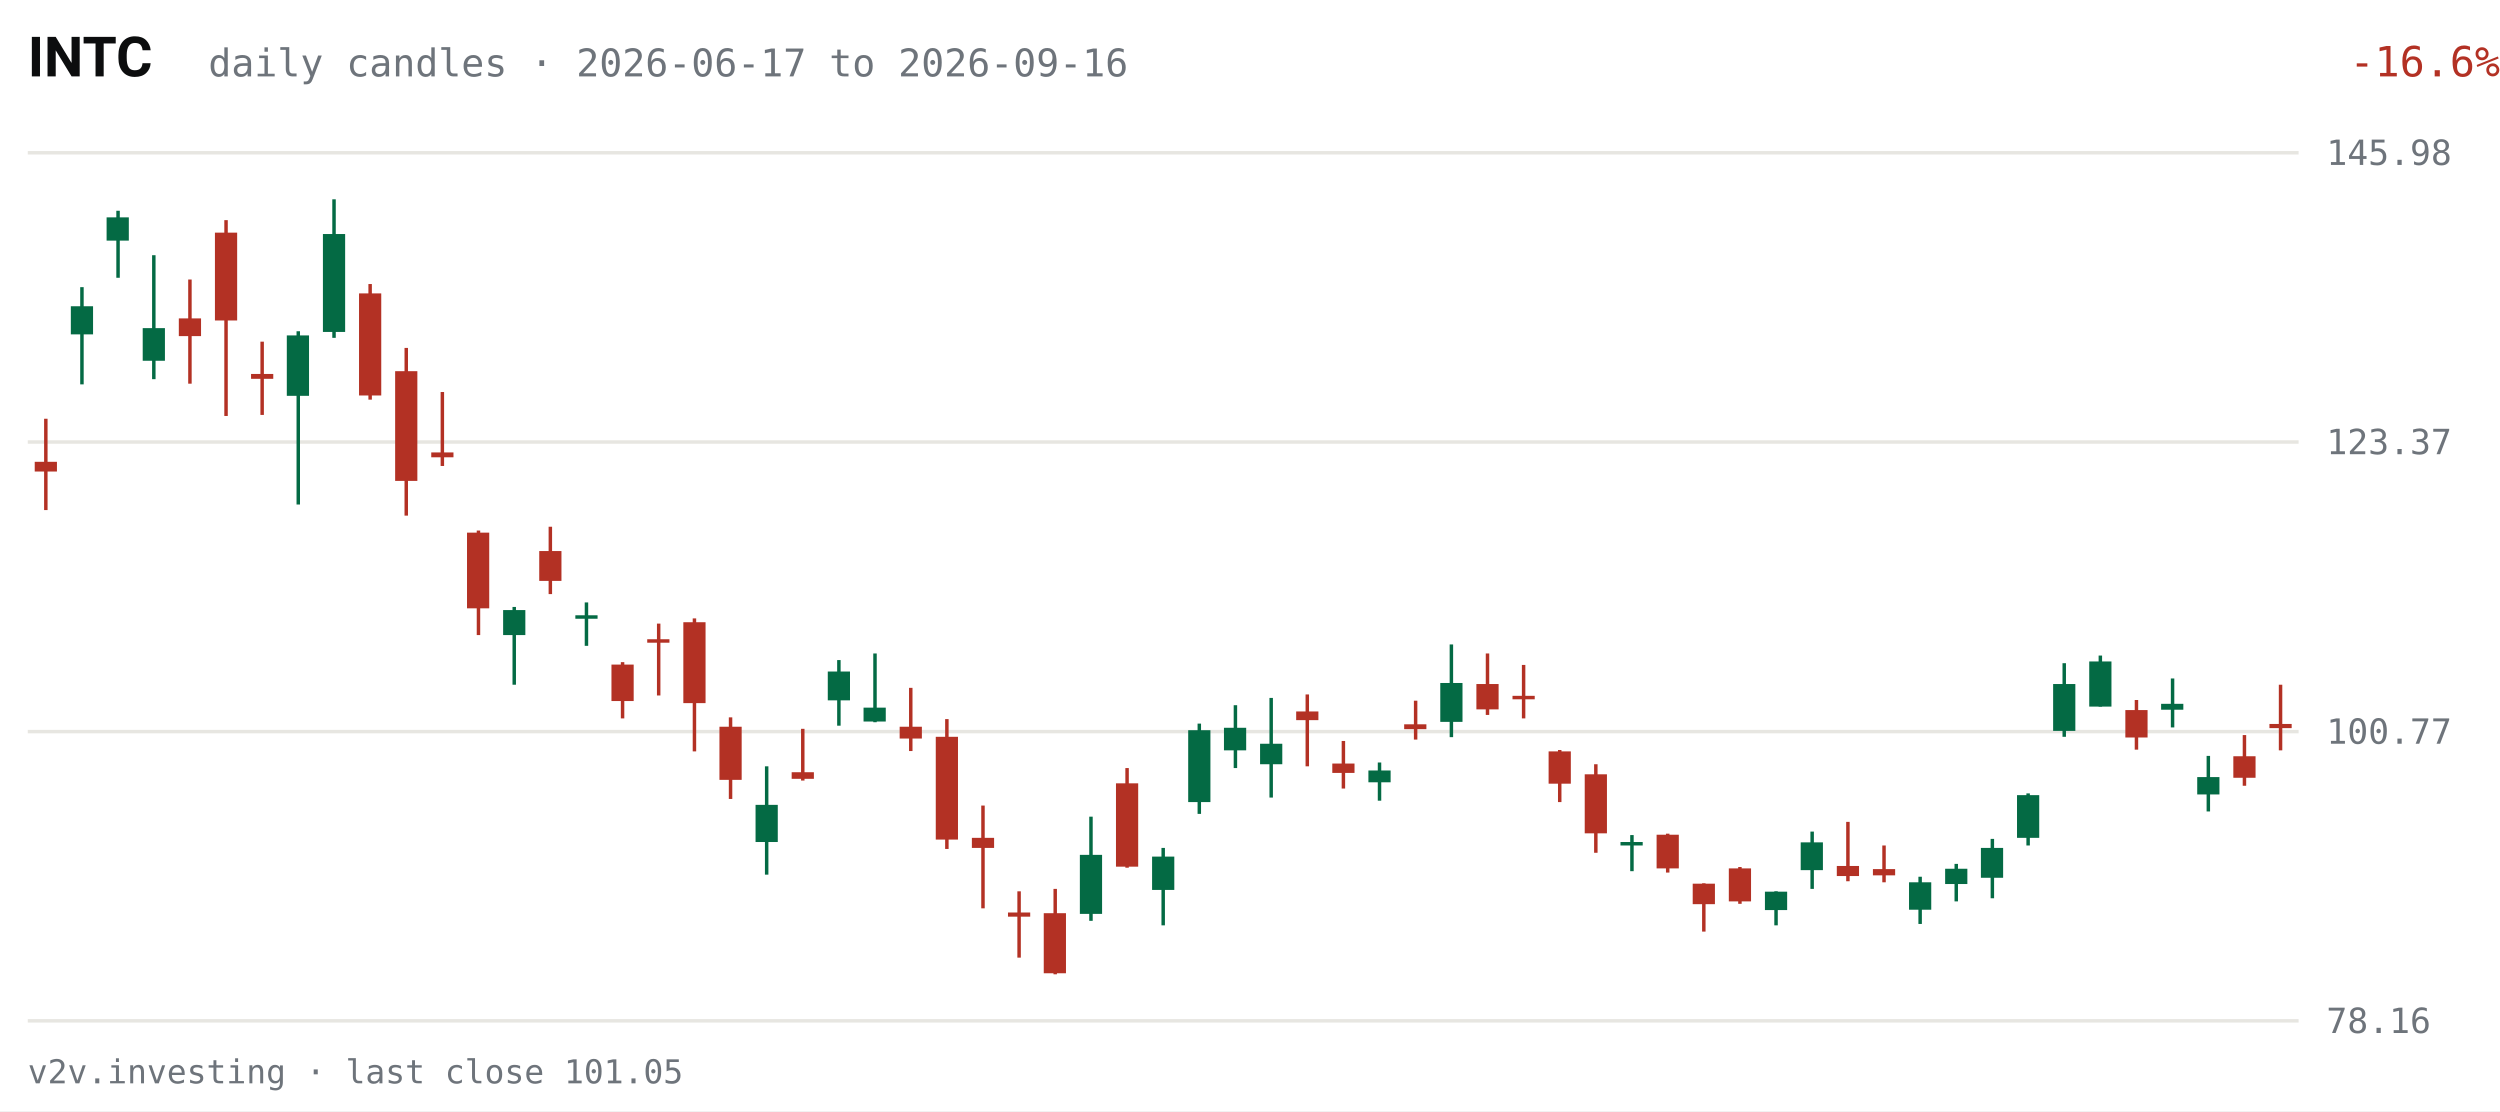
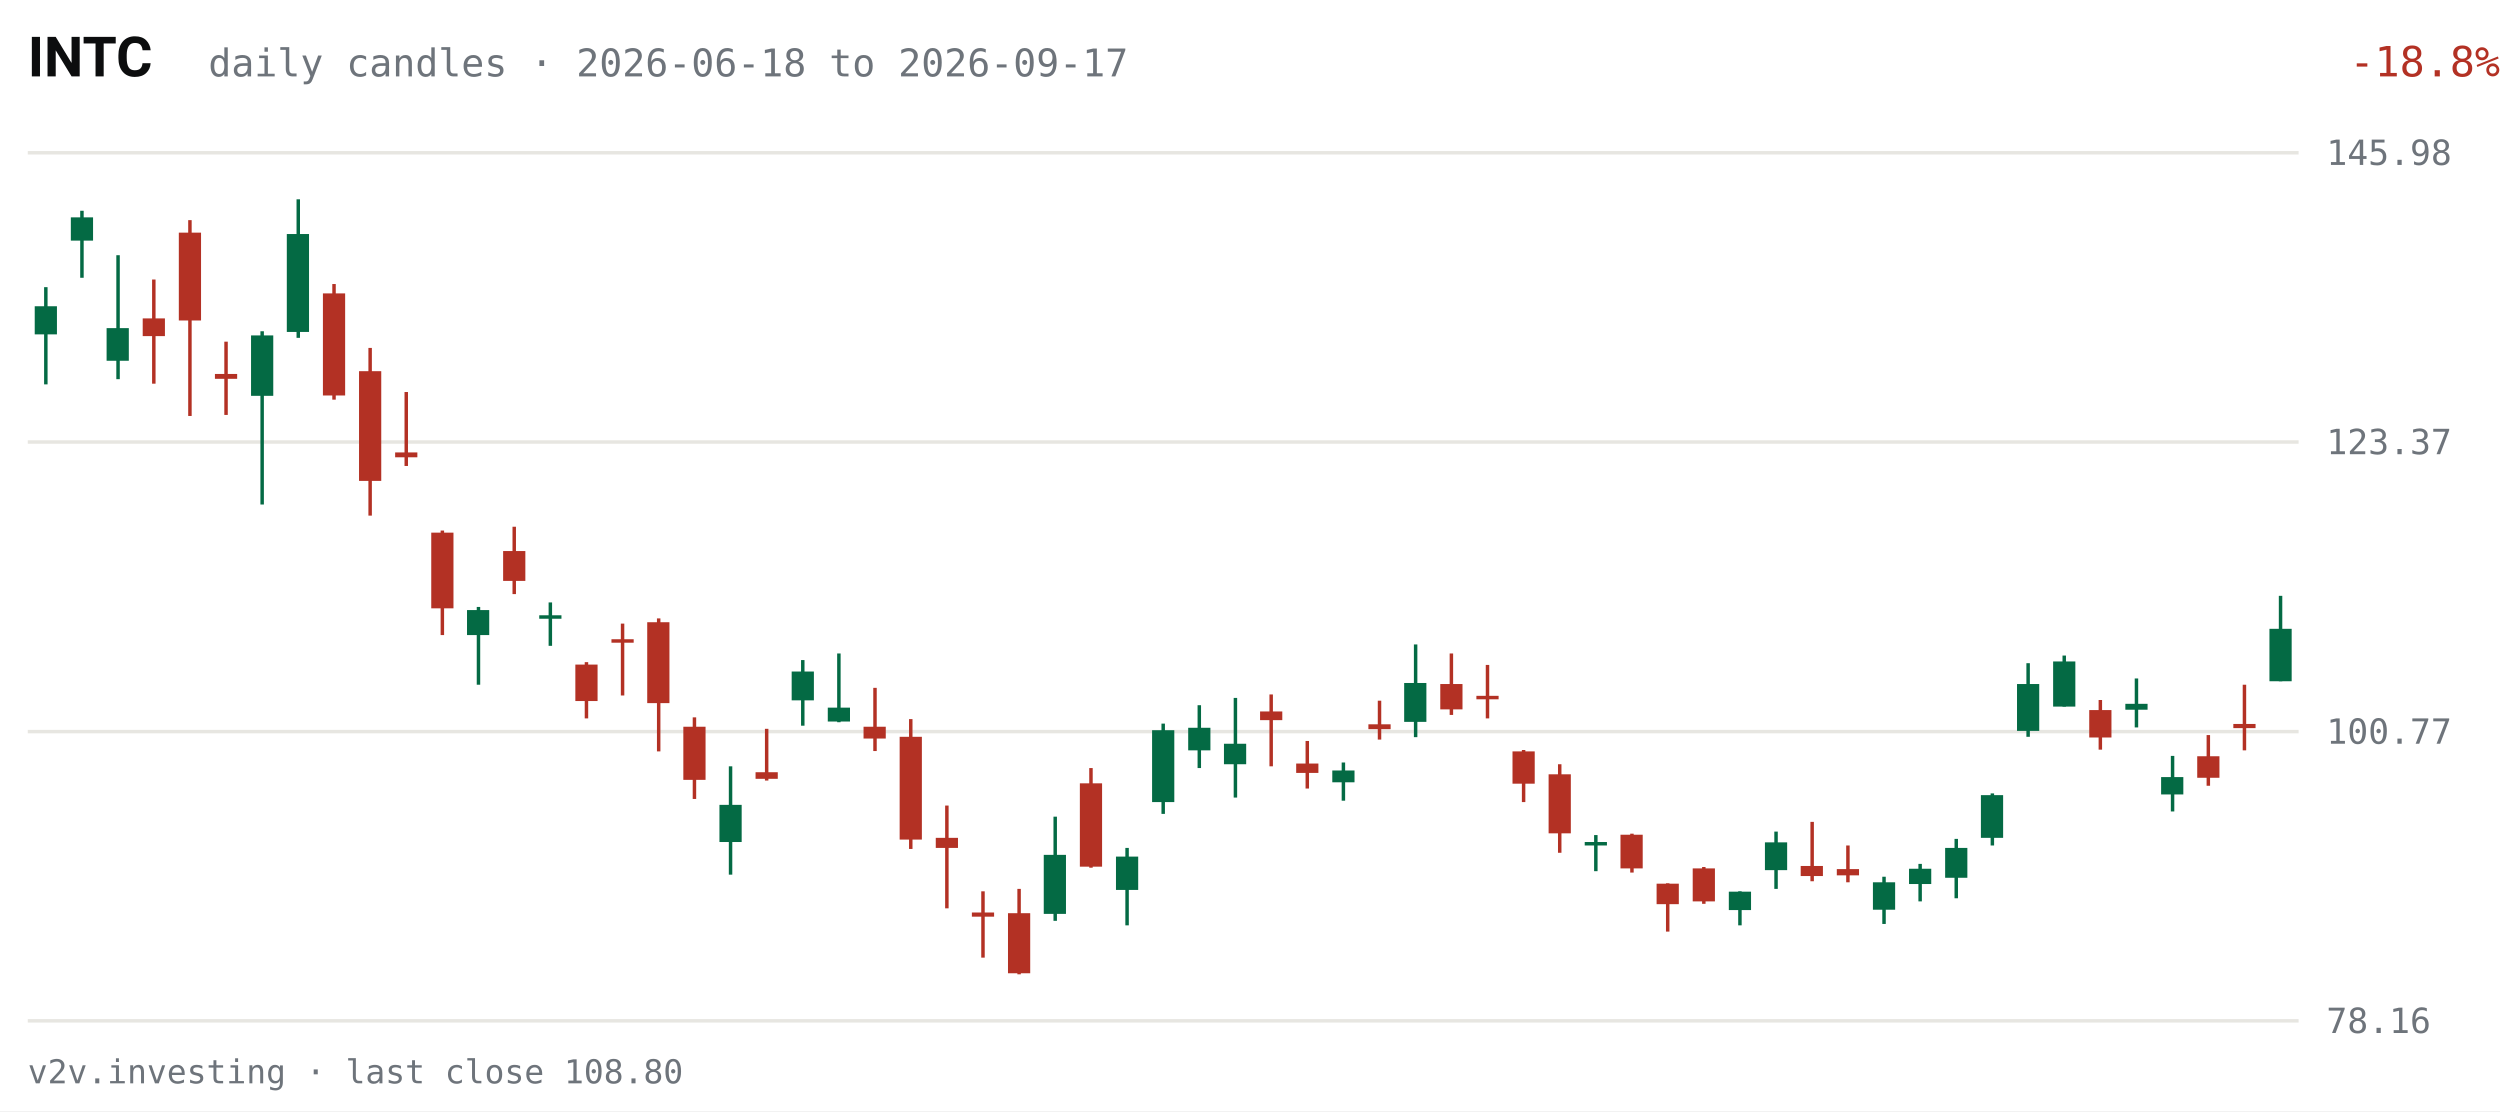
<svg xmlns="http://www.w3.org/2000/svg" viewBox="0 0 720 320" width="720" height="320" role="img" aria-label="INTC daily candles, last 63 sessions">
  <rect width="720" height="320" fill="#FFFFFF" />
  <text x="8" y="22" fill="#0C0D0E" font-size="16" font-weight="600" font-family="system-ui,-apple-system,Segoe UI,Roboto,sans-serif">INTC</text>
-   <text x="60" y="22" fill="#6E747B" font-size="11" font-family="ui-monospace,SFMono-Regular,Menlo,Consolas,monospace">daily candles · 2026-06-17 to 2026-09-16</text>
-   <text x="670" y="22" fill="#B33124" font-size="12" text-anchor="end" font-family="ui-monospace,SFMono-Regular,Menlo,Consolas,monospace" transform="translate(50,0)">-16.6%</text>
+   <text x="60" y="22" fill="#6E747B" font-size="11" font-family="ui-monospace,SFMono-Regular,Menlo,Consolas,monospace">daily candles · 2026-06-18 to 2026-09-17</text>
+   <text x="670" y="22" fill="#B33124" font-size="12" text-anchor="end" font-family="ui-monospace,SFMono-Regular,Menlo,Consolas,monospace" transform="translate(50,0)">-18.8%</text>
  <g font-family="ui-monospace,SFMono-Regular,Menlo,Consolas,monospace">
    <line x1="8" y1="294.0" x2="662" y2="294.0" stroke="#E7E6E1" stroke-width="1" />
    <text x="670" y="297.5" fill="#6E747B" font-size="10">78.16</text>
    <line x1="8" y1="210.7" x2="662" y2="210.7" stroke="#E7E6E1" stroke-width="1" />
    <text x="670" y="214.2" fill="#6E747B" font-size="10">100.77</text>
    <line x1="8" y1="127.3" x2="662" y2="127.3" stroke="#E7E6E1" stroke-width="1" />
    <text x="670" y="130.8" fill="#6E747B" font-size="10">123.37</text>
    <line x1="8" y1="44.0" x2="662" y2="44.0" stroke="#E7E6E1" stroke-width="1" />
    <text x="670" y="47.5" fill="#6E747B" font-size="10">145.98</text>
-     <line x1="13.2" y1="120.6" x2="13.2" y2="146.9" stroke="#B33124" stroke-width="1" />
-     <rect x="10.0" y="133.0" width="6.4" height="2.8" fill="#B33124" />
-     <line x1="23.6" y1="82.7" x2="23.6" y2="110.7" stroke="#046A44" stroke-width="1" />
-     <rect x="20.4" y="88.2" width="6.4" height="8.1" fill="#046A44" />
-     <line x1="34.0" y1="60.7" x2="34.0" y2="80.0" stroke="#046A44" stroke-width="1" />
-     <rect x="30.7" y="62.6" width="6.4" height="6.7" fill="#046A44" />
-     <line x1="44.3" y1="73.5" x2="44.3" y2="109.2" stroke="#046A44" stroke-width="1" />
-     <rect x="41.1" y="94.5" width="6.4" height="9.4" fill="#046A44" />
-     <line x1="54.7" y1="80.5" x2="54.7" y2="110.5" stroke="#B33124" stroke-width="1" />
-     <rect x="51.5" y="91.7" width="6.4" height="5.1" fill="#B33124" />
-     <line x1="65.1" y1="63.4" x2="65.1" y2="119.8" stroke="#B33124" stroke-width="1" />
-     <rect x="61.9" y="67.0" width="6.4" height="25.3" fill="#B33124" />
-     <line x1="75.5" y1="98.4" x2="75.5" y2="119.5" stroke="#B33124" stroke-width="1" />
-     <rect x="72.3" y="107.7" width="6.4" height="1.4" fill="#B33124" />
-     <line x1="85.9" y1="95.4" x2="85.9" y2="145.3" stroke="#046A44" stroke-width="1" />
-     <rect x="82.6" y="96.6" width="6.4" height="17.4" fill="#046A44" />
-     <line x1="96.2" y1="57.4" x2="96.2" y2="97.3" stroke="#046A44" stroke-width="1" />
-     <rect x="93.0" y="67.4" width="6.4" height="28.2" fill="#046A44" />
-     <line x1="106.6" y1="81.8" x2="106.6" y2="115.1" stroke="#B33124" stroke-width="1" />
-     <rect x="103.4" y="84.5" width="6.4" height="29.4" fill="#B33124" />
-     <line x1="117.0" y1="100.2" x2="117.0" y2="148.5" stroke="#B33124" stroke-width="1" />
-     <rect x="113.8" y="106.9" width="6.4" height="31.6" fill="#B33124" />
-     <line x1="127.4" y1="112.9" x2="127.4" y2="134.2" stroke="#B33124" stroke-width="1" />
-     <rect x="124.2" y="130.3" width="6.4" height="1.4" fill="#B33124" />
-     <line x1="137.8" y1="152.8" x2="137.8" y2="182.9" stroke="#B33124" stroke-width="1" />
-     <rect x="134.5" y="153.4" width="6.4" height="21.8" fill="#B33124" />
-     <line x1="148.1" y1="174.8" x2="148.1" y2="197.2" stroke="#046A44" stroke-width="1" />
-     <rect x="144.9" y="175.7" width="6.4" height="7.2" fill="#046A44" />
-     <line x1="158.5" y1="151.7" x2="158.5" y2="171.1" stroke="#B33124" stroke-width="1" />
-     <rect x="155.3" y="158.7" width="6.4" height="8.6" fill="#B33124" />
-     <line x1="168.9" y1="173.5" x2="168.9" y2="186.0" stroke="#046A44" stroke-width="1" />
-     <rect x="165.7" y="177.2" width="6.4" height="1.0" fill="#046A44" />
-     <line x1="179.3" y1="190.7" x2="179.3" y2="206.9" stroke="#B33124" stroke-width="1" />
-     <rect x="176.1" y="191.4" width="6.4" height="10.5" fill="#B33124" />
-     <line x1="189.7" y1="179.6" x2="189.7" y2="200.3" stroke="#B33124" stroke-width="1" />
-     <rect x="186.4" y="184.1" width="6.4" height="1.0" fill="#B33124" />
-     <line x1="200.0" y1="178.1" x2="200.0" y2="216.4" stroke="#B33124" stroke-width="1" />
-     <rect x="196.8" y="179.2" width="6.4" height="23.3" fill="#B33124" />
-     <line x1="210.4" y1="206.6" x2="210.4" y2="230.1" stroke="#B33124" stroke-width="1" />
-     <rect x="207.2" y="209.3" width="6.4" height="15.3" fill="#B33124" />
-     <line x1="220.8" y1="220.7" x2="220.8" y2="251.9" stroke="#046A44" stroke-width="1" />
-     <rect x="217.6" y="231.8" width="6.4" height="10.7" fill="#046A44" />
-     <line x1="231.2" y1="209.9" x2="231.2" y2="224.8" stroke="#B33124" stroke-width="1" />
-     <rect x="228.0" y="222.4" width="6.4" height="1.9" fill="#B33124" />
-     <line x1="241.6" y1="190.1" x2="241.6" y2="209.0" stroke="#046A44" stroke-width="1" />
-     <rect x="238.4" y="193.4" width="6.4" height="8.3" fill="#046A44" />
-     <line x1="252.0" y1="188.2" x2="252.0" y2="208.0" stroke="#046A44" stroke-width="1" />
-     <rect x="248.7" y="203.8" width="6.4" height="4.0" fill="#046A44" />
-     <line x1="262.3" y1="198.1" x2="262.3" y2="216.3" stroke="#B33124" stroke-width="1" />
-     <rect x="259.1" y="209.3" width="6.4" height="3.4" fill="#B33124" />
-     <line x1="272.7" y1="207.1" x2="272.7" y2="244.5" stroke="#B33124" stroke-width="1" />
-     <rect x="269.5" y="212.2" width="6.4" height="29.6" fill="#B33124" />
-     <line x1="283.1" y1="232.0" x2="283.1" y2="261.6" stroke="#B33124" stroke-width="1" />
-     <rect x="279.9" y="241.3" width="6.4" height="2.9" fill="#B33124" />
-     <line x1="293.5" y1="256.7" x2="293.5" y2="275.8" stroke="#B33124" stroke-width="1" />
-     <rect x="290.3" y="262.8" width="6.4" height="1.2" fill="#B33124" />
-     <line x1="303.9" y1="256.0" x2="303.9" y2="280.6" stroke="#B33124" stroke-width="1" />
-     <rect x="300.6" y="263.0" width="6.4" height="17.3" fill="#B33124" />
-     <line x1="314.2" y1="235.2" x2="314.2" y2="265.2" stroke="#046A44" stroke-width="1" />
-     <rect x="311.0" y="246.2" width="6.4" height="17.0" fill="#046A44" />
-     <line x1="324.6" y1="221.2" x2="324.6" y2="249.9" stroke="#B33124" stroke-width="1" />
-     <rect x="321.4" y="225.6" width="6.4" height="24.0" fill="#B33124" />
-     <line x1="335.0" y1="244.2" x2="335.0" y2="266.5" stroke="#046A44" stroke-width="1" />
-     <rect x="331.8" y="246.7" width="6.4" height="9.6" fill="#046A44" />
-     <line x1="345.4" y1="208.4" x2="345.4" y2="234.4" stroke="#046A44" stroke-width="1" />
-     <rect x="342.2" y="210.3" width="6.4" height="20.7" fill="#046A44" />
-     <line x1="355.8" y1="203.1" x2="355.8" y2="221.2" stroke="#046A44" stroke-width="1" />
-     <rect x="352.5" y="209.6" width="6.4" height="6.5" fill="#046A44" />
-     <line x1="366.1" y1="201.0" x2="366.1" y2="229.7" stroke="#046A44" stroke-width="1" />
-     <rect x="362.9" y="214.2" width="6.4" height="5.9" fill="#046A44" />
-     <line x1="376.5" y1="200.0" x2="376.5" y2="220.7" stroke="#B33124" stroke-width="1" />
-     <rect x="373.3" y="204.9" width="6.4" height="2.5" fill="#B33124" />
-     <line x1="386.9" y1="213.4" x2="386.9" y2="227.1" stroke="#B33124" stroke-width="1" />
-     <rect x="383.7" y="219.9" width="6.4" height="2.7" fill="#B33124" />
-     <line x1="397.3" y1="219.6" x2="397.3" y2="230.6" stroke="#046A44" stroke-width="1" />
-     <rect x="394.1" y="221.9" width="6.4" height="3.4" fill="#046A44" />
-     <line x1="407.7" y1="201.8" x2="407.7" y2="213.0" stroke="#B33124" stroke-width="1" />
-     <rect x="404.4" y="208.6" width="6.4" height="1.4" fill="#B33124" />
-     <line x1="418.0" y1="185.6" x2="418.0" y2="212.3" stroke="#046A44" stroke-width="1" />
-     <rect x="414.8" y="196.7" width="6.4" height="11.2" fill="#046A44" />
-     <line x1="428.4" y1="188.2" x2="428.4" y2="205.9" stroke="#B33124" stroke-width="1" />
-     <rect x="425.2" y="197.0" width="6.4" height="7.3" fill="#B33124" />
-     <line x1="438.8" y1="191.5" x2="438.8" y2="206.9" stroke="#B33124" stroke-width="1" />
-     <rect x="435.6" y="200.4" width="6.4" height="1.0" fill="#B33124" />
-     <line x1="449.2" y1="216.0" x2="449.2" y2="231.0" stroke="#B33124" stroke-width="1" />
-     <rect x="446.0" y="216.4" width="6.4" height="9.3" fill="#B33124" />
-     <line x1="459.6" y1="220.1" x2="459.6" y2="245.6" stroke="#B33124" stroke-width="1" />
-     <rect x="456.4" y="223.0" width="6.4" height="17.0" fill="#B33124" />
-     <line x1="470.0" y1="240.5" x2="470.0" y2="250.9" stroke="#046A44" stroke-width="1" />
-     <rect x="466.7" y="242.5" width="6.4" height="1.0" fill="#046A44" />
-     <line x1="480.3" y1="240.1" x2="480.3" y2="251.3" stroke="#B33124" stroke-width="1" />
-     <rect x="477.1" y="240.4" width="6.4" height="9.7" fill="#B33124" />
-     <line x1="490.7" y1="254.4" x2="490.7" y2="268.3" stroke="#B33124" stroke-width="1" />
-     <rect x="487.5" y="254.5" width="6.4" height="5.9" fill="#B33124" />
-     <line x1="501.1" y1="249.7" x2="501.1" y2="260.3" stroke="#B33124" stroke-width="1" />
-     <rect x="497.9" y="250.1" width="6.4" height="9.5" fill="#B33124" />
-     <line x1="511.5" y1="256.7" x2="511.5" y2="266.5" stroke="#046A44" stroke-width="1" />
-     <rect x="508.3" y="256.8" width="6.4" height="5.3" fill="#046A44" />
-     <line x1="521.9" y1="239.5" x2="521.9" y2="256.0" stroke="#046A44" stroke-width="1" />
-     <rect x="518.6" y="242.6" width="6.4" height="8.0" fill="#046A44" />
-     <line x1="532.2" y1="236.7" x2="532.2" y2="253.8" stroke="#B33124" stroke-width="1" />
-     <rect x="529.0" y="249.4" width="6.4" height="2.9" fill="#B33124" />
-     <line x1="542.6" y1="243.5" x2="542.6" y2="254.1" stroke="#B33124" stroke-width="1" />
-     <rect x="539.4" y="250.3" width="6.4" height="1.8" fill="#B33124" />
-     <line x1="553.0" y1="252.5" x2="553.0" y2="266.1" stroke="#046A44" stroke-width="1" />
-     <rect x="549.8" y="254.1" width="6.4" height="7.9" fill="#046A44" />
-     <line x1="563.4" y1="248.8" x2="563.4" y2="259.6" stroke="#046A44" stroke-width="1" />
-     <rect x="560.2" y="250.2" width="6.4" height="4.4" fill="#046A44" />
-     <line x1="573.8" y1="241.6" x2="573.8" y2="258.7" stroke="#046A44" stroke-width="1" />
-     <rect x="570.5" y="244.2" width="6.4" height="8.6" fill="#046A44" />
-     <line x1="584.1" y1="228.5" x2="584.1" y2="243.5" stroke="#046A44" stroke-width="1" />
-     <rect x="580.9" y="229.0" width="6.4" height="12.3" fill="#046A44" />
-     <line x1="594.5" y1="191.0" x2="594.5" y2="212.2" stroke="#046A44" stroke-width="1" />
-     <rect x="591.3" y="197.0" width="6.4" height="13.5" fill="#046A44" />
-     <line x1="604.9" y1="188.8" x2="604.9" y2="203.5" stroke="#046A44" stroke-width="1" />
-     <rect x="601.7" y="190.5" width="6.4" height="13.0" fill="#046A44" />
-     <line x1="615.3" y1="201.6" x2="615.3" y2="215.9" stroke="#B33124" stroke-width="1" />
-     <rect x="612.1" y="204.5" width="6.4" height="7.9" fill="#B33124" />
-     <line x1="625.7" y1="195.4" x2="625.7" y2="209.5" stroke="#046A44" stroke-width="1" />
-     <rect x="622.4" y="202.7" width="6.4" height="1.7" fill="#046A44" />
-     <line x1="636.0" y1="217.7" x2="636.0" y2="233.7" stroke="#046A44" stroke-width="1" />
-     <rect x="632.8" y="223.8" width="6.4" height="5.0" fill="#046A44" />
-     <line x1="646.4" y1="211.7" x2="646.4" y2="226.3" stroke="#B33124" stroke-width="1" />
-     <rect x="643.2" y="217.8" width="6.4" height="6.2" fill="#B33124" />
-     <line x1="656.8" y1="197.2" x2="656.8" y2="216.1" stroke="#B33124" stroke-width="1" />
-     <rect x="653.6" y="208.5" width="6.4" height="1.2" fill="#B33124" />
+     <line x1="13.2" y1="82.7" x2="13.2" y2="110.7" stroke="#046A44" stroke-width="1" />
+     <rect x="10.0" y="88.2" width="6.4" height="8.1" fill="#046A44" />
+     <line x1="23.6" y1="60.7" x2="23.6" y2="80.0" stroke="#046A44" stroke-width="1" />
+     <rect x="20.4" y="62.6" width="6.4" height="6.7" fill="#046A44" />
+     <line x1="34.0" y1="73.5" x2="34.0" y2="109.2" stroke="#046A44" stroke-width="1" />
+     <rect x="30.7" y="94.5" width="6.4" height="9.4" fill="#046A44" />
+     <line x1="44.3" y1="80.5" x2="44.3" y2="110.5" stroke="#B33124" stroke-width="1" />
+     <rect x="41.1" y="91.7" width="6.4" height="5.1" fill="#B33124" />
+     <line x1="54.7" y1="63.4" x2="54.7" y2="119.8" stroke="#B33124" stroke-width="1" />
+     <rect x="51.5" y="67.0" width="6.4" height="25.3" fill="#B33124" />
+     <line x1="65.1" y1="98.4" x2="65.1" y2="119.5" stroke="#B33124" stroke-width="1" />
+     <rect x="61.9" y="107.7" width="6.4" height="1.4" fill="#B33124" />
+     <line x1="75.5" y1="95.4" x2="75.5" y2="145.3" stroke="#046A44" stroke-width="1" />
+     <rect x="72.3" y="96.6" width="6.4" height="17.4" fill="#046A44" />
+     <line x1="85.9" y1="57.4" x2="85.9" y2="97.3" stroke="#046A44" stroke-width="1" />
+     <rect x="82.6" y="67.4" width="6.4" height="28.2" fill="#046A44" />
+     <line x1="96.2" y1="81.8" x2="96.2" y2="115.1" stroke="#B33124" stroke-width="1" />
+     <rect x="93.0" y="84.5" width="6.4" height="29.4" fill="#B33124" />
+     <line x1="106.6" y1="100.2" x2="106.6" y2="148.5" stroke="#B33124" stroke-width="1" />
+     <rect x="103.4" y="106.9" width="6.4" height="31.6" fill="#B33124" />
+     <line x1="117.0" y1="112.9" x2="117.0" y2="134.2" stroke="#B33124" stroke-width="1" />
+     <rect x="113.8" y="130.3" width="6.4" height="1.4" fill="#B33124" />
+     <line x1="127.4" y1="152.8" x2="127.4" y2="182.9" stroke="#B33124" stroke-width="1" />
+     <rect x="124.2" y="153.4" width="6.4" height="21.8" fill="#B33124" />
+     <line x1="137.8" y1="174.8" x2="137.8" y2="197.2" stroke="#046A44" stroke-width="1" />
+     <rect x="134.5" y="175.7" width="6.4" height="7.2" fill="#046A44" />
+     <line x1="148.1" y1="151.7" x2="148.1" y2="171.1" stroke="#B33124" stroke-width="1" />
+     <rect x="144.9" y="158.7" width="6.4" height="8.6" fill="#B33124" />
+     <line x1="158.5" y1="173.5" x2="158.5" y2="186.0" stroke="#046A44" stroke-width="1" />
+     <rect x="155.3" y="177.2" width="6.4" height="1.0" fill="#046A44" />
+     <line x1="168.9" y1="190.7" x2="168.9" y2="206.9" stroke="#B33124" stroke-width="1" />
+     <rect x="165.7" y="191.4" width="6.4" height="10.5" fill="#B33124" />
+     <line x1="179.3" y1="179.6" x2="179.3" y2="200.3" stroke="#B33124" stroke-width="1" />
+     <rect x="176.1" y="184.1" width="6.4" height="1.0" fill="#B33124" />
+     <line x1="189.7" y1="178.1" x2="189.7" y2="216.4" stroke="#B33124" stroke-width="1" />
+     <rect x="186.4" y="179.2" width="6.4" height="23.3" fill="#B33124" />
+     <line x1="200.0" y1="206.6" x2="200.0" y2="230.1" stroke="#B33124" stroke-width="1" />
+     <rect x="196.8" y="209.3" width="6.4" height="15.3" fill="#B33124" />
+     <line x1="210.4" y1="220.7" x2="210.4" y2="251.9" stroke="#046A44" stroke-width="1" />
+     <rect x="207.2" y="231.8" width="6.4" height="10.7" fill="#046A44" />
+     <line x1="220.8" y1="209.9" x2="220.8" y2="224.8" stroke="#B33124" stroke-width="1" />
+     <rect x="217.6" y="222.4" width="6.4" height="1.9" fill="#B33124" />
+     <line x1="231.2" y1="190.1" x2="231.2" y2="209.0" stroke="#046A44" stroke-width="1" />
+     <rect x="228.0" y="193.4" width="6.4" height="8.3" fill="#046A44" />
+     <line x1="241.6" y1="188.2" x2="241.6" y2="208.0" stroke="#046A44" stroke-width="1" />
+     <rect x="238.4" y="203.8" width="6.4" height="4.0" fill="#046A44" />
+     <line x1="252.0" y1="198.1" x2="252.0" y2="216.3" stroke="#B33124" stroke-width="1" />
+     <rect x="248.7" y="209.3" width="6.4" height="3.4" fill="#B33124" />
+     <line x1="262.3" y1="207.1" x2="262.3" y2="244.5" stroke="#B33124" stroke-width="1" />
+     <rect x="259.1" y="212.2" width="6.4" height="29.6" fill="#B33124" />
+     <line x1="272.7" y1="232.0" x2="272.7" y2="261.6" stroke="#B33124" stroke-width="1" />
+     <rect x="269.5" y="241.3" width="6.4" height="2.9" fill="#B33124" />
+     <line x1="283.1" y1="256.7" x2="283.1" y2="275.8" stroke="#B33124" stroke-width="1" />
+     <rect x="279.9" y="262.8" width="6.4" height="1.2" fill="#B33124" />
+     <line x1="293.5" y1="256.0" x2="293.5" y2="280.6" stroke="#B33124" stroke-width="1" />
+     <rect x="290.3" y="263.0" width="6.4" height="17.3" fill="#B33124" />
+     <line x1="303.9" y1="235.2" x2="303.9" y2="265.2" stroke="#046A44" stroke-width="1" />
+     <rect x="300.6" y="246.2" width="6.4" height="17.0" fill="#046A44" />
+     <line x1="314.2" y1="221.2" x2="314.2" y2="249.9" stroke="#B33124" stroke-width="1" />
+     <rect x="311.0" y="225.6" width="6.4" height="24.0" fill="#B33124" />
+     <line x1="324.6" y1="244.2" x2="324.6" y2="266.5" stroke="#046A44" stroke-width="1" />
+     <rect x="321.4" y="246.7" width="6.4" height="9.6" fill="#046A44" />
+     <line x1="335.0" y1="208.4" x2="335.0" y2="234.4" stroke="#046A44" stroke-width="1" />
+     <rect x="331.8" y="210.3" width="6.4" height="20.7" fill="#046A44" />
+     <line x1="345.4" y1="203.1" x2="345.4" y2="221.2" stroke="#046A44" stroke-width="1" />
+     <rect x="342.2" y="209.6" width="6.4" height="6.5" fill="#046A44" />
+     <line x1="355.8" y1="201.0" x2="355.8" y2="229.7" stroke="#046A44" stroke-width="1" />
+     <rect x="352.5" y="214.2" width="6.4" height="5.9" fill="#046A44" />
+     <line x1="366.1" y1="200.0" x2="366.1" y2="220.7" stroke="#B33124" stroke-width="1" />
+     <rect x="362.9" y="204.9" width="6.4" height="2.5" fill="#B33124" />
+     <line x1="376.5" y1="213.4" x2="376.5" y2="227.1" stroke="#B33124" stroke-width="1" />
+     <rect x="373.3" y="219.9" width="6.4" height="2.7" fill="#B33124" />
+     <line x1="386.9" y1="219.6" x2="386.9" y2="230.6" stroke="#046A44" stroke-width="1" />
+     <rect x="383.7" y="221.9" width="6.4" height="3.4" fill="#046A44" />
+     <line x1="397.3" y1="201.8" x2="397.3" y2="213.0" stroke="#B33124" stroke-width="1" />
+     <rect x="394.1" y="208.6" width="6.4" height="1.4" fill="#B33124" />
+     <line x1="407.7" y1="185.6" x2="407.7" y2="212.3" stroke="#046A44" stroke-width="1" />
+     <rect x="404.4" y="196.7" width="6.4" height="11.2" fill="#046A44" />
+     <line x1="418.0" y1="188.2" x2="418.0" y2="205.9" stroke="#B33124" stroke-width="1" />
+     <rect x="414.8" y="197.0" width="6.4" height="7.3" fill="#B33124" />
+     <line x1="428.4" y1="191.5" x2="428.4" y2="206.9" stroke="#B33124" stroke-width="1" />
+     <rect x="425.2" y="200.4" width="6.4" height="1.0" fill="#B33124" />
+     <line x1="438.8" y1="216.0" x2="438.8" y2="231.0" stroke="#B33124" stroke-width="1" />
+     <rect x="435.6" y="216.4" width="6.4" height="9.3" fill="#B33124" />
+     <line x1="449.2" y1="220.1" x2="449.2" y2="245.6" stroke="#B33124" stroke-width="1" />
+     <rect x="446.0" y="223.0" width="6.4" height="17.0" fill="#B33124" />
+     <line x1="459.6" y1="240.5" x2="459.6" y2="250.9" stroke="#046A44" stroke-width="1" />
+     <rect x="456.4" y="242.5" width="6.4" height="1.0" fill="#046A44" />
+     <line x1="470.0" y1="240.1" x2="470.0" y2="251.3" stroke="#B33124" stroke-width="1" />
+     <rect x="466.7" y="240.4" width="6.4" height="9.7" fill="#B33124" />
+     <line x1="480.3" y1="254.4" x2="480.3" y2="268.3" stroke="#B33124" stroke-width="1" />
+     <rect x="477.1" y="254.5" width="6.4" height="5.9" fill="#B33124" />
+     <line x1="490.7" y1="249.7" x2="490.7" y2="260.3" stroke="#B33124" stroke-width="1" />
+     <rect x="487.5" y="250.1" width="6.4" height="9.5" fill="#B33124" />
+     <line x1="501.1" y1="256.7" x2="501.1" y2="266.5" stroke="#046A44" stroke-width="1" />
+     <rect x="497.9" y="256.8" width="6.4" height="5.3" fill="#046A44" />
+     <line x1="511.5" y1="239.5" x2="511.5" y2="256.0" stroke="#046A44" stroke-width="1" />
+     <rect x="508.3" y="242.6" width="6.4" height="8.0" fill="#046A44" />
+     <line x1="521.9" y1="236.7" x2="521.9" y2="253.8" stroke="#B33124" stroke-width="1" />
+     <rect x="518.6" y="249.4" width="6.4" height="2.9" fill="#B33124" />
+     <line x1="532.2" y1="243.5" x2="532.2" y2="254.1" stroke="#B33124" stroke-width="1" />
+     <rect x="529.0" y="250.3" width="6.4" height="1.8" fill="#B33124" />
+     <line x1="542.6" y1="252.5" x2="542.6" y2="266.1" stroke="#046A44" stroke-width="1" />
+     <rect x="539.4" y="254.1" width="6.4" height="7.9" fill="#046A44" />
+     <line x1="553.0" y1="248.8" x2="553.0" y2="259.6" stroke="#046A44" stroke-width="1" />
+     <rect x="549.8" y="250.2" width="6.4" height="4.4" fill="#046A44" />
+     <line x1="563.4" y1="241.6" x2="563.4" y2="258.7" stroke="#046A44" stroke-width="1" />
+     <rect x="560.2" y="244.2" width="6.4" height="8.6" fill="#046A44" />
+     <line x1="573.8" y1="228.5" x2="573.8" y2="243.5" stroke="#046A44" stroke-width="1" />
+     <rect x="570.5" y="229.0" width="6.4" height="12.3" fill="#046A44" />
+     <line x1="584.1" y1="191.0" x2="584.1" y2="212.2" stroke="#046A44" stroke-width="1" />
+     <rect x="580.9" y="197.0" width="6.4" height="13.5" fill="#046A44" />
+     <line x1="594.5" y1="188.8" x2="594.5" y2="203.5" stroke="#046A44" stroke-width="1" />
+     <rect x="591.3" y="190.5" width="6.4" height="13.0" fill="#046A44" />
+     <line x1="604.9" y1="201.6" x2="604.9" y2="215.9" stroke="#B33124" stroke-width="1" />
+     <rect x="601.7" y="204.5" width="6.4" height="7.9" fill="#B33124" />
+     <line x1="615.3" y1="195.4" x2="615.3" y2="209.5" stroke="#046A44" stroke-width="1" />
+     <rect x="612.1" y="202.7" width="6.4" height="1.7" fill="#046A44" />
+     <line x1="625.7" y1="217.7" x2="625.7" y2="233.7" stroke="#046A44" stroke-width="1" />
+     <rect x="622.4" y="223.8" width="6.4" height="5.0" fill="#046A44" />
+     <line x1="636.0" y1="211.7" x2="636.0" y2="226.3" stroke="#B33124" stroke-width="1" />
+     <rect x="632.8" y="217.8" width="6.4" height="6.2" fill="#B33124" />
+     <line x1="646.4" y1="197.2" x2="646.4" y2="216.1" stroke="#B33124" stroke-width="1" />
+     <rect x="643.2" y="208.5" width="6.4" height="1.2" fill="#B33124" />
+     <line x1="656.8" y1="171.6" x2="656.8" y2="196.2" stroke="#046A44" stroke-width="1" />
+     <rect x="653.6" y="181.1" width="6.4" height="15.1" fill="#046A44" />
  </g>
-   <text x="8" y="312" fill="#6E747B" font-size="9.5" font-family="ui-monospace,SFMono-Regular,Menlo,Consolas,monospace">v2v.investing · last close 101.05</text>
+   <text x="8" y="312" fill="#6E747B" font-size="9.5" font-family="ui-monospace,SFMono-Regular,Menlo,Consolas,monospace">v2v.investing · last close 108.80</text>
</svg>
